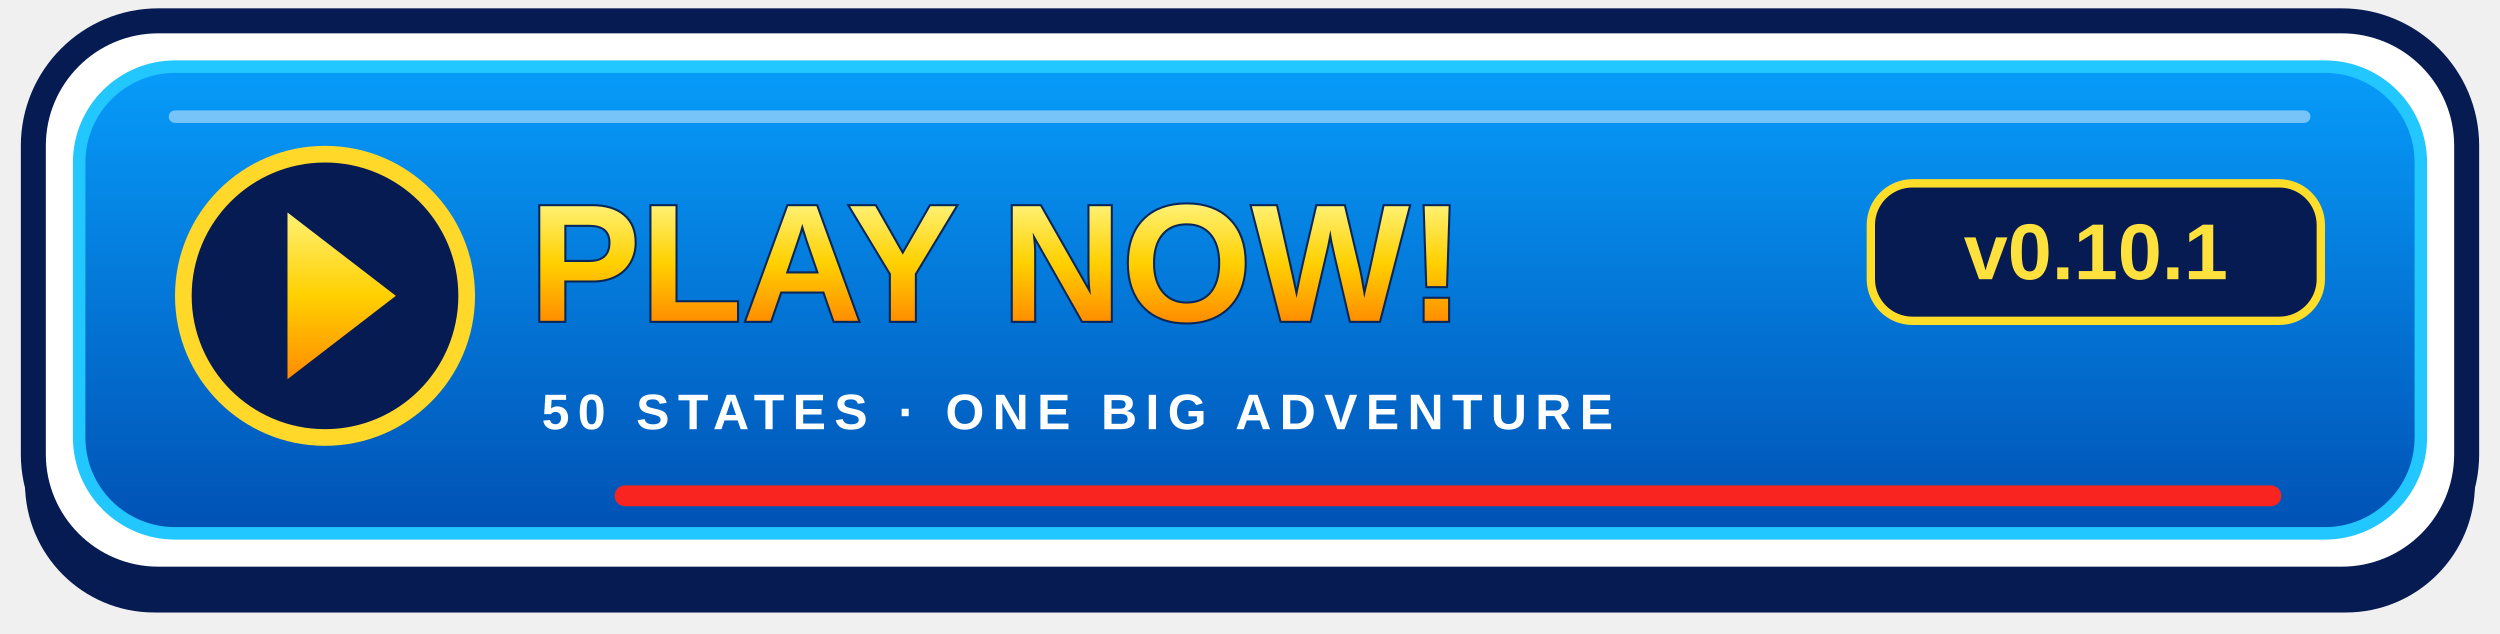
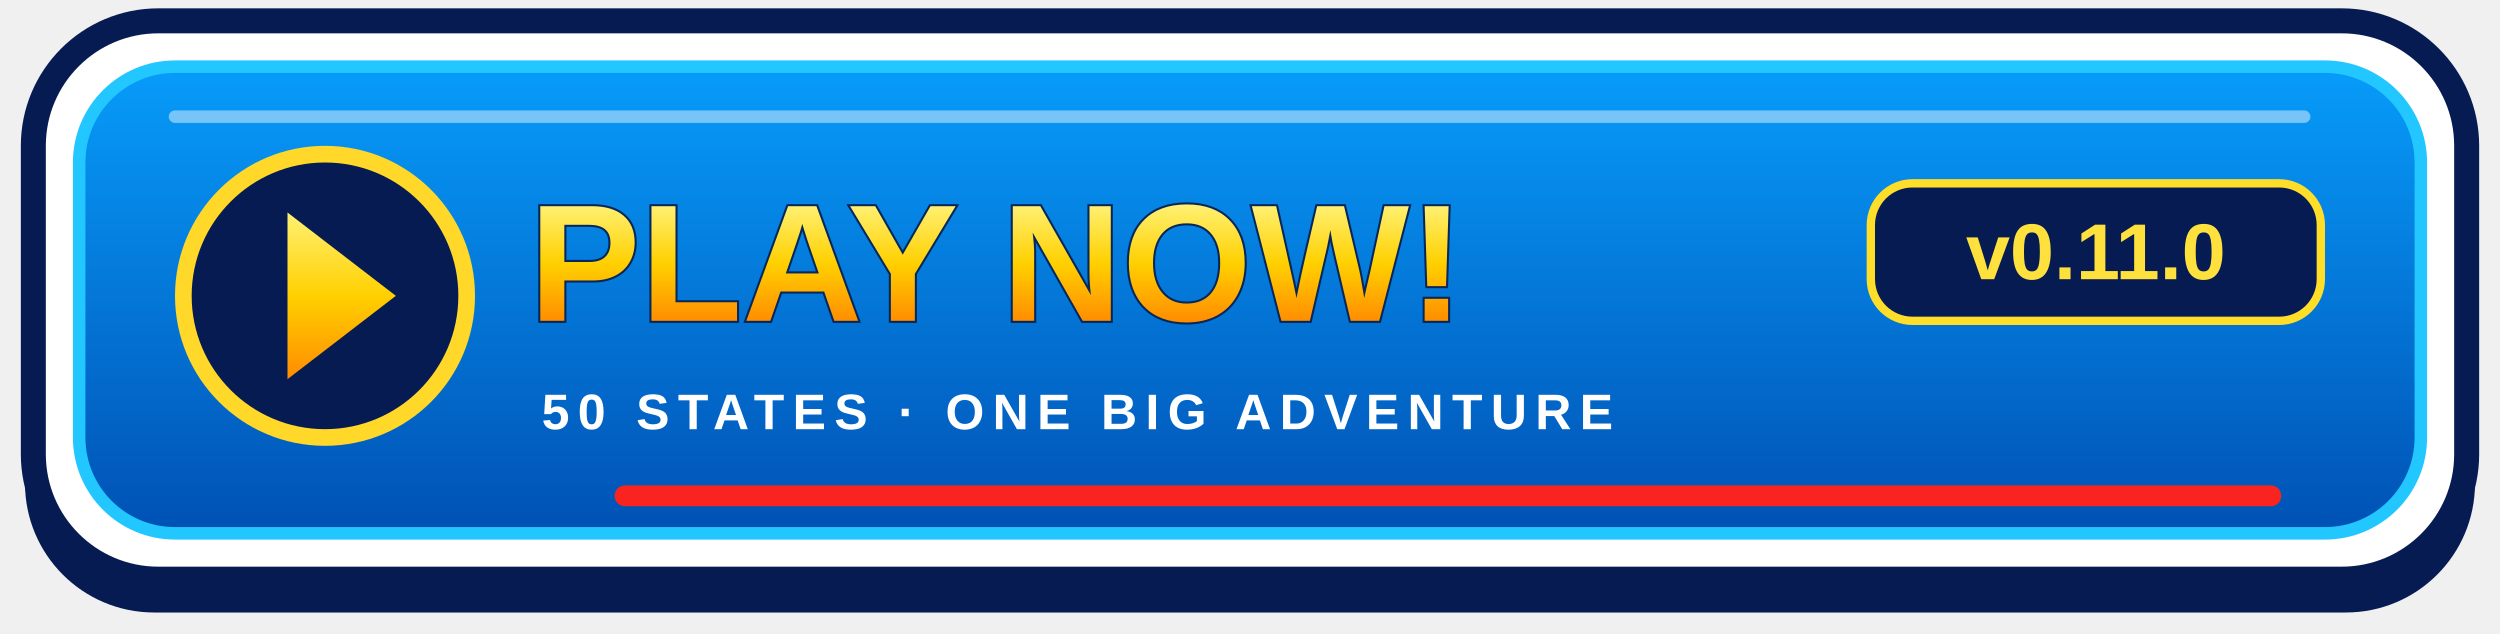
<svg xmlns="http://www.w3.org/2000/svg" width="600" height="152" viewBox="0 0 600 152" role="img" aria-labelledby="title">
  <defs>
    <linearGradient id="blue" x2="0" y2="1">
      <stop stop-color="#079cfa" />
      <stop offset="1" stop-color="#0051b4" />
    </linearGradient>
    <linearGradient id="gold" x2="0" y2="1">
      <stop stop-color="#fff174" />
      <stop offset=".5" stop-color="#ffd000" />
      <stop offset="1" stop-color="#ff8c00" />
    </linearGradient>
  </defs>
  <rect x="6" y="11" width="588" height="136" rx="31" fill="#071b53" />
  <rect x="8" y="5" width="584" height="134" rx="30" fill="white" stroke="#071b53" stroke-width="6" />
  <rect x="19" y="16" width="562" height="112" rx="23" fill="url(#blue)" stroke="#23c7ff" stroke-width="3" />
  <path d="M42 28H553" stroke="white" stroke-opacity=".45" stroke-width="3" stroke-linecap="round" />
  <circle cx="78" cy="71" r="34" fill="#071b53" stroke="#ffd829" stroke-width="4" />
  <path d="M69 51L95 71 69 91Z" fill="url(#gold)" />
  <text x="127" y="77" fill="url(#gold)" stroke="#07265a" stroke-width="1" paint-order="stroke" font-family="Arial,Helvetica,sans-serif" font-weight="900" font-size="40">PLAY NOW!</text>
  <rect x="449" y="44" width="108" height="33" rx="10" fill="#071b53" stroke="#ffde29" stroke-width="2" />
-   <text x="503" y="67" text-anchor="middle" fill="#ffe13d" font-family="Arial,Helvetica,sans-serif" font-weight="bold" font-size="19">v0.10.1</text>
+   <text x="503" y="67" text-anchor="middle" fill="#ffe13d" font-family="Arial,Helvetica,sans-serif" font-weight="bold" font-size="19">v0.11.0</text>
  <text x="130" y="103" fill="white" font-family="Arial,Helvetica,sans-serif" font-weight="bold" letter-spacing="2" font-size="12">50 STATES · ONE BIG ADVENTURE</text>
  <path d="M150 119H545" stroke="#f92420" stroke-width="5" stroke-linecap="round" />
</svg>
